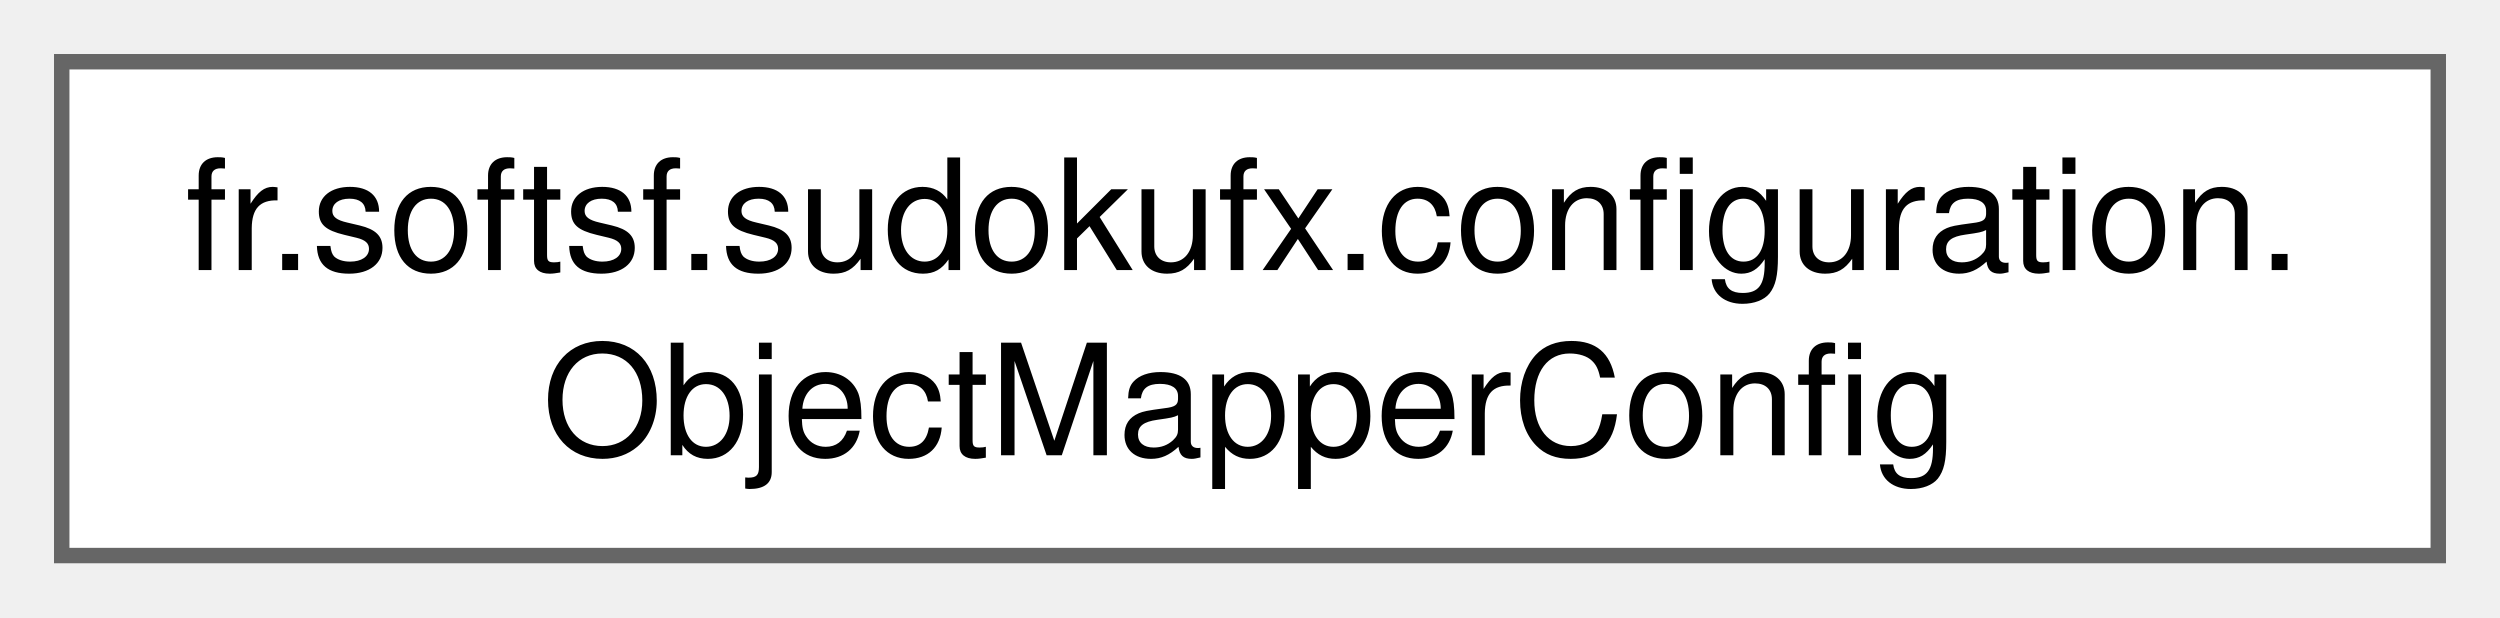
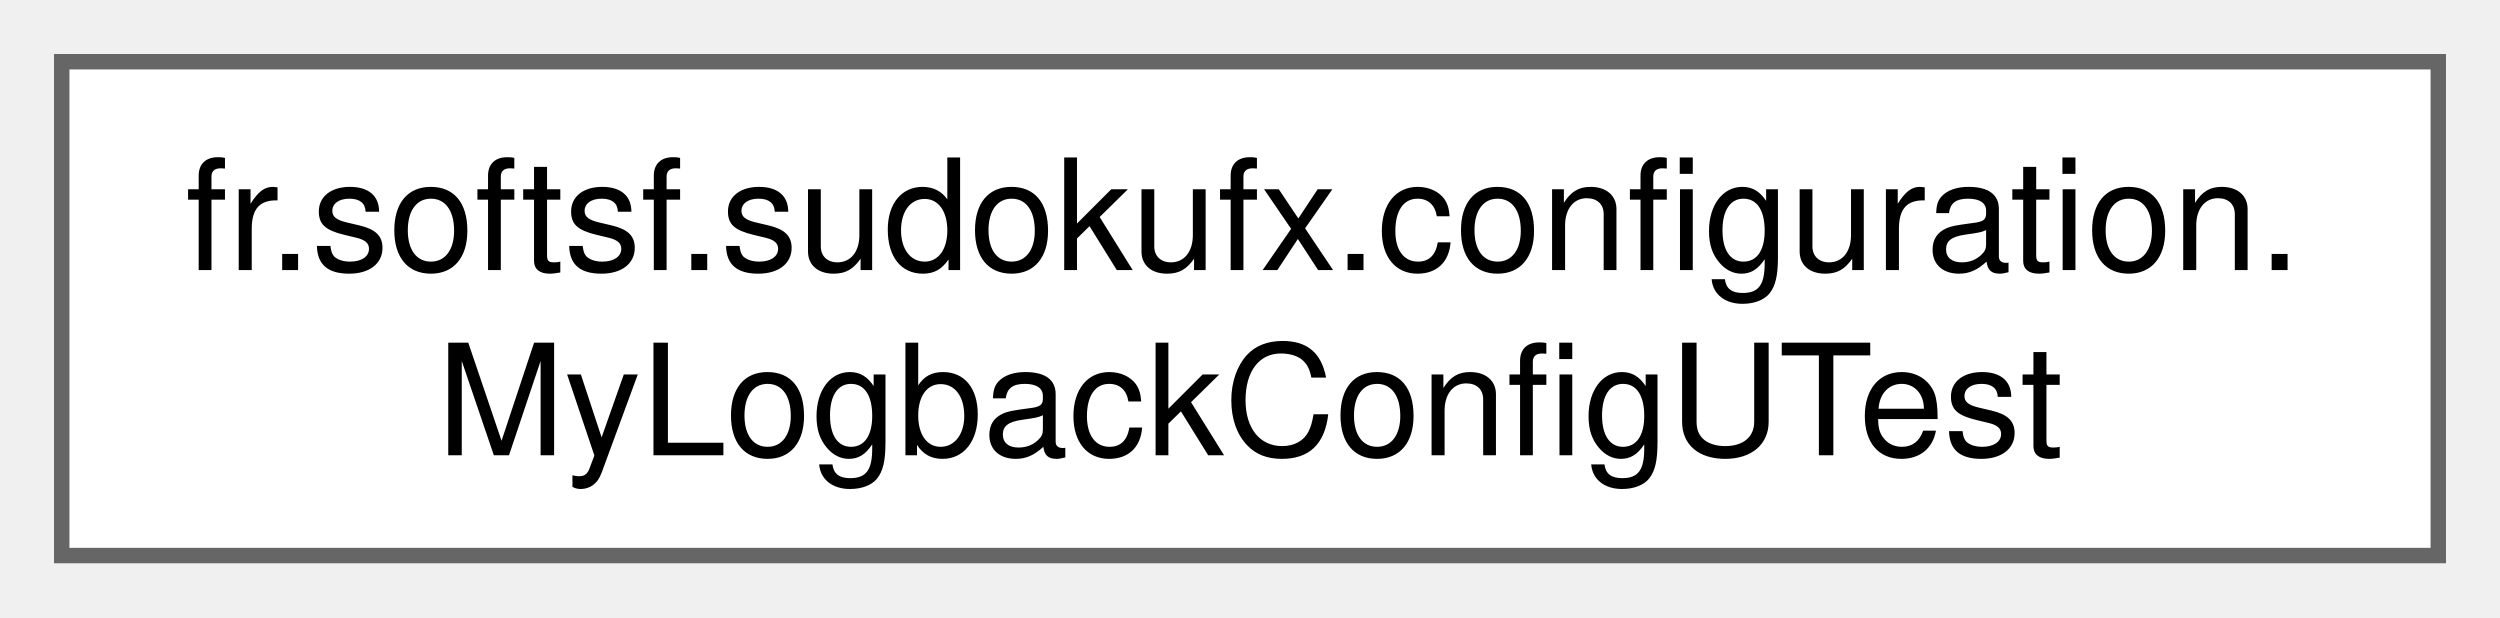
<svg xmlns="http://www.w3.org/2000/svg" xmlns:xlink="http://www.w3.org/1999/xlink" width="162pt" height="40pt" viewBox="0.00 0.00 162.00 40.00">
  <g id="graph0" class="graph" transform="scale(1 1) rotate(0) translate(4 36)">
    <g id="Node000000" class="node">
      <g id="a_Node000000">
-         <a xlink:href="classfr_1_1softsf_1_1sudokufx_1_1configuration_1_1_object_mapper_config.html" target="_top" xlink:title="Configuration class for Jackson's ObjectMapper.">
+         <a xlink:href="classfr_1_1softsf_1_1sudokufx_1_1configuration_1_1_my_logback_config_u_test.html" target="_top" xlink:title=" ">
          <polygon fill="white" stroke="#666666" points="154,-32 0,-32 0,0 154,0 154,-32" />
          <text text-anchor="start" x="8" y="-18.5" font-family="Helvetica,sans-Serif" font-size="10.00">fr.softsf.sudokufx.configuration.</text>
-           <text text-anchor="middle" x="77" y="-6.5" font-family="Helvetica,sans-Serif" font-size="10.00">ObjectMapperConfig</text>
+           <text text-anchor="middle" x="77" y="-6.5" font-family="Helvetica,sans-Serif" font-size="10.00">MyLogbackConfigUTest</text>
        </a>
      </g>
    </g>
  </g>
</svg>
